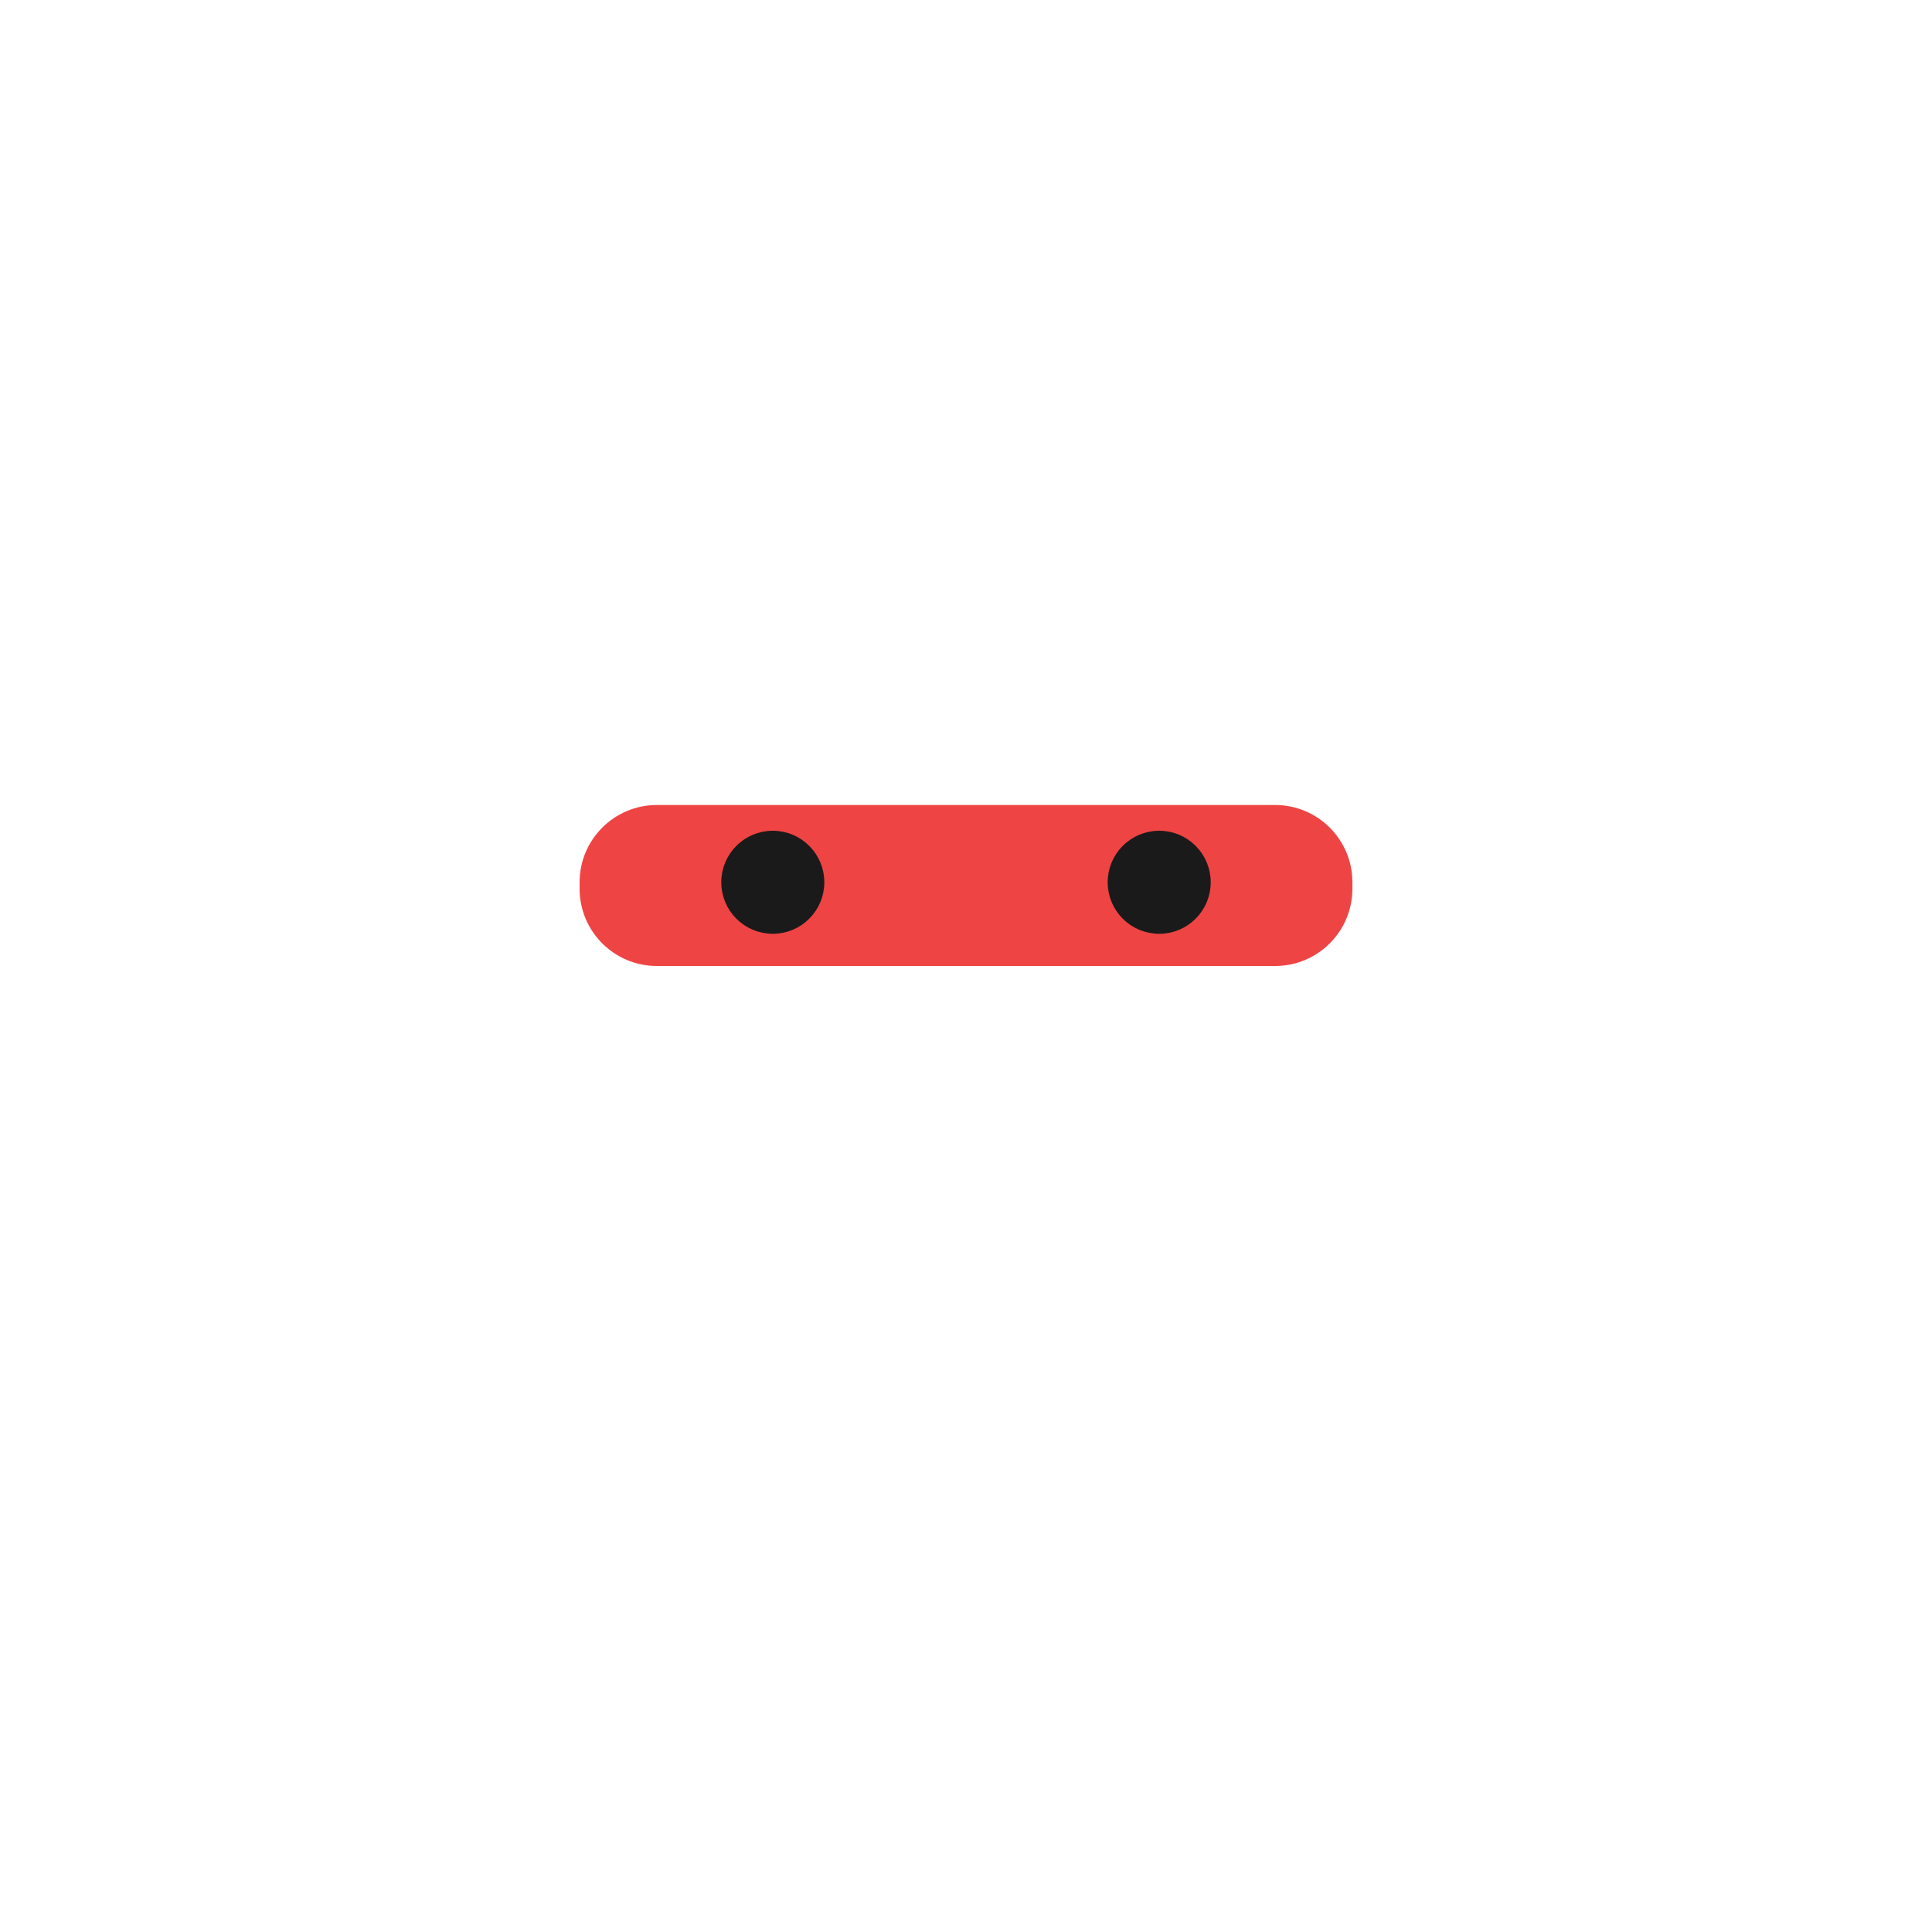
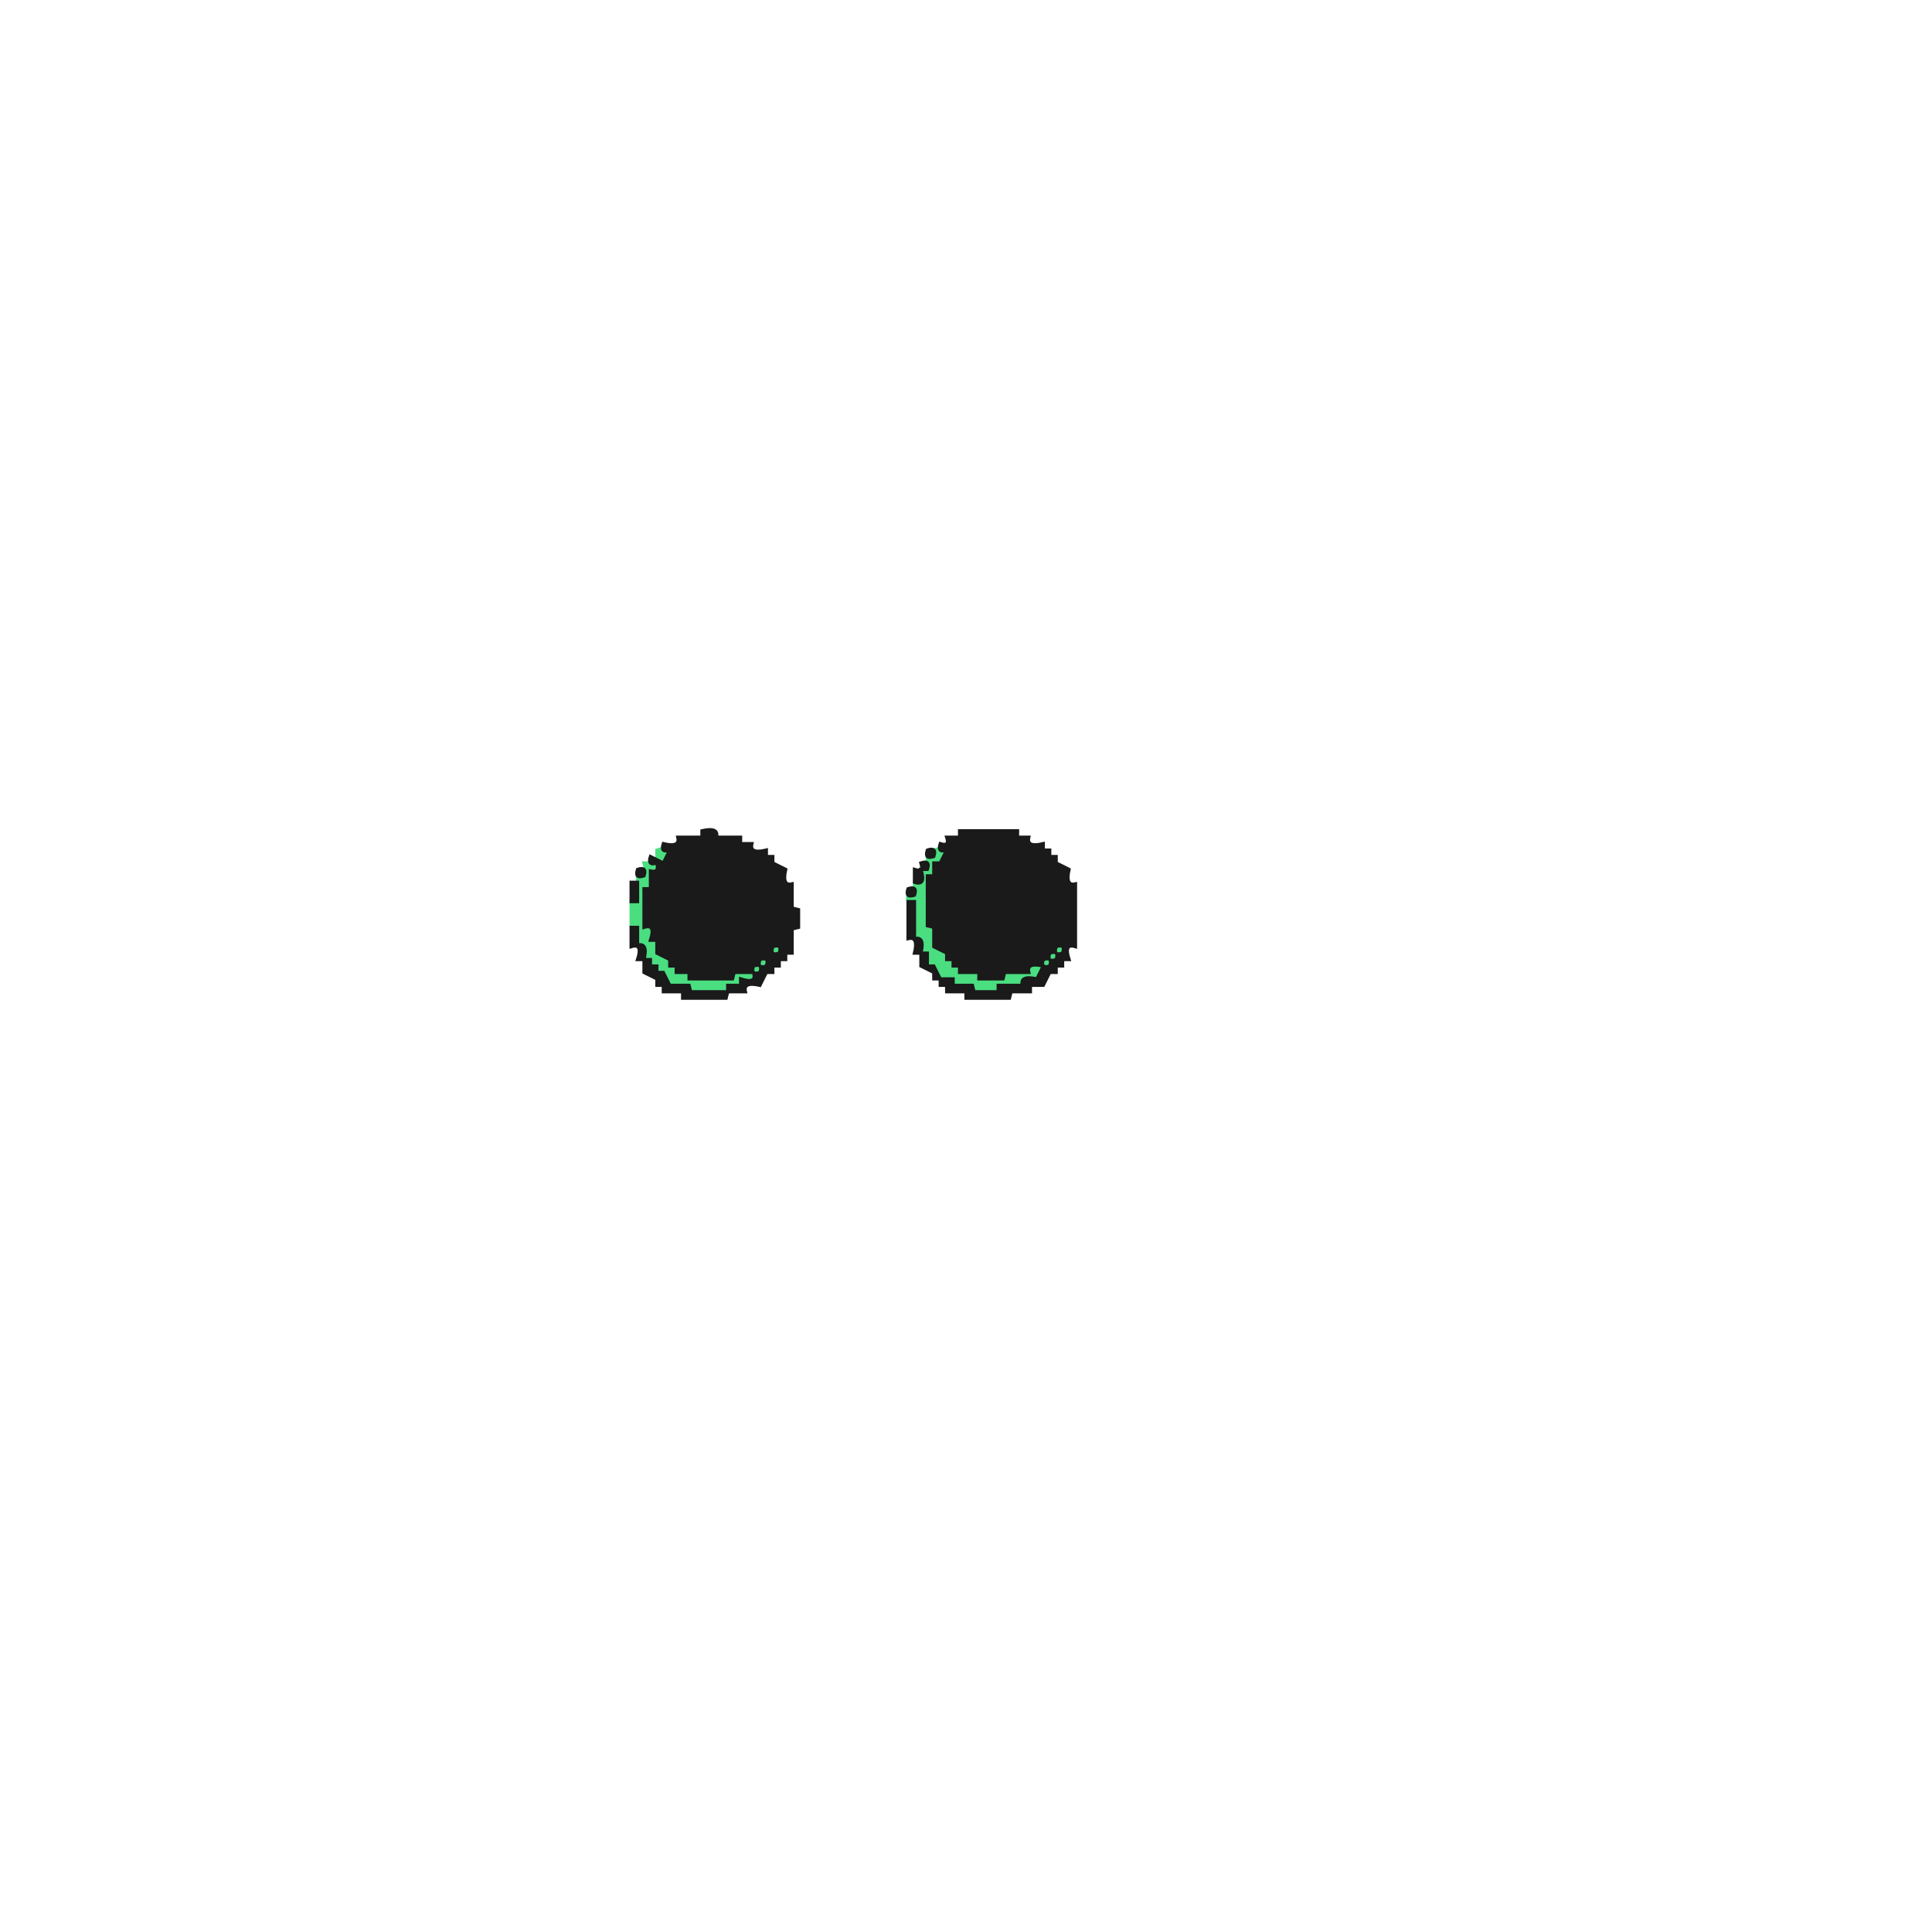
- <svg xmlns="http://www.w3.org/2000/svg" viewBox="0 0 300 300">
-   <g class="eye">
-     <rect fill="#ef4444" stroke="none" x="90" y="125" width="120" height="25" rx="12" />
-     <circle fill="#1a1a1a" stroke="#1a1a1a" stroke-width="2" cx="120" cy="137" r="7" />
-     <circle fill="#1a1a1a" stroke="#1a1a1a" stroke-width="2" cx="180" cy="137" r="7" />
-   </g>
+ <svg xmlns="http://www.w3.org/2000/svg" width="300" height="300" viewBox="0 0 600 600" version="1.1" desc="Created with imagetracer.js version 1.2.6">
+   <path fill="#4ade80" stroke="#4ade80" stroke-width="1" opacity="1" d="M 204 264 Q 209.2 262.3 208 266 L 206 266 L 206 268 L 202 270 L 202 276 L 200 276.5 L 200 288 L 202 288 L 202 291.5 Q 205.3 290.7 204 296 L 206 296 L 206 298 L 208 298 L 210 302 Q 215.3 300.8 214.5 304 L 228 304 L 228 302 L 234 302 L 234 300 L 238 298 L 238 300 L 236 300 L 234 304 L 230 304 L 230 306 Q 224.8 304.3 226 308 L 214 308 L 214 306 L 208 306 L 208 304 L 206 304 L 206 302 L 204 302 L 204 300 L 200 298 Q 201.3 292.7 198 293.5 L 198 288 L 196 287.5 L 196 280 L 198 280 L 198 272 Q 201.7 273.2 200 268 L 204 268 L 204 264 Z " />
+   <path fill="#4ade80" stroke="#4ade80" stroke-width="1" opacity="1" d="M 290 264 Q 295.2 262.3 294 266 L 290 268 Q 291.2 273.3 288 272.5 L 288 288 L 290 288 L 290 294 L 292 294 L 292 296 L 294 296 L 294 298 L 296 298 L 298 302 L 304 302 L 304.5 304 L 312 304 L 312 302 L 319.5 302 Q 318.7 298.8 324 300 L 324 298 L 326 298 L 326 296 L 330 294 L 330 296 L 328 296 L 328 298 L 326 298 L 326 300 L 324 300 L 322 304 Q 316.7 302.8 317.5 306 L 310 306 L 309.5 308 L 302 308 L 302 306 L 296 306 L 296 304 L 292 304 L 292 302 L 288 300 L 288 296 L 286 296 Q 287.3 290.7 284 291.5 L 284 280.5 Q 281.3 281.1 282 278 L 284 278 L 284 274 L 286 274 L 286 270 L 288 270 L 288 266 Q 291 267 290 264 Z " />
+   <path fill="#4ade80" stroke="#4ade80" stroke-width="1" opacity="1" d="M 240 294 Q 243 293 242 296 Q 239 297 240 294 Z " />
+   <path fill="#1a1a1a" stroke="#1a1a1a" stroke-width="1" opacity="1" d="M 218 258 Q 223.3 256.8 222.5 260 L 230 260 L 230 262 L 233.5 262 Q 232.7 265.3 238 264 L 238 266 L 240 266 L 240 268 L 244 270 Q 242.8 275.3 246 274.5 L 246 282 L 248 282.5 L 248 288 L 246 288.5 L 246 296 L 244 296 L 244 298 L 242 298 L 242 300 L 240 300 L 240 302 L 238 302 L 236 306 Q 230.7 304.8 231.5 308 L 226 308 L 225.5 310 L 212 310 L 212 308 L 206 308 L 206 306 L 204 306 L 204 304 L 200 302 L 200 298 L 198 298 Q 199.7 292.8 196 294 L 196 288 L 198 288 L 198 293.5 Q 201.3 292.7 200 298 L 202 298 L 202 300 L 204 300 L 204 302 L 206 302 L 208 306 L 214 306 L 214.5 308 L 226 308 L 226 306 L 230 306 L 230 304 Q 235.2 305.7 234 302 L 228 302 L 227.5 304 L 214 304 L 214 302 L 210 302 L 210 300 L 208 300 L 208 298 L 204 296 L 204 292 L 202 292 Q 203.7 286.8 200 288 L 200 276 L 202 276 L 202 270.5 Q 204.8 271.1 204 268 Q 201 269 202 266 L 206 268 L 208 264 Q 205 265 206 262 Q 211.3 263.3 210.5 260 L 218 260 L 218 258 Z M 240 294 Q 239 297 242 296 Q 243 293 240 294 Z M 236 298 Q 235 301 238 300 Q 239 297 236 298 Z M 234 300 Q 233 303 236 302 Q 237 299 234 300 Z " />
+   <path fill="#1a1a1a" stroke="#1a1a1a" stroke-width="1" opacity="1" d="M 298 258 L 316 258 L 316 260 L 319.5 260 Q 318.7 263.3 324 262 L 324 264 L 326 264 L 326 266 L 328 266 L 328 268 L 332 270 Q 330.8 275.3 334 274.5 L 334 294 Q 330.3 292.8 332 298 L 330 298 L 330 300 L 328 300 L 328 302 L 326 302 L 324 306 L 320 306 L 320 308 L 314 308 L 313.5 310 L 300 310 L 300 308 L 294 308 L 294 306 L 292 306 L 292 304 L 290 304 L 290 302 L 286 300 L 286 296 L 284 296 Q 285.3 290.7 282 291.5 L 282 280 L 284 280 L 284 291.5 Q 287.3 290.7 286 296 L 288 296 L 288 300 L 290 300 L 292 304 L 296 304 L 296 306 L 302 306 L 302.5 308 L 310 308 L 310 306 L 317.5 306 Q 316.7 302.8 322 304 L 324 300 Q 318.7 298.8 319.5 302 L 312 302 L 311.5 304 L 304 304 L 304 302 L 298 302 L 298 300 L 296 300 L 296 298 L 294 298 L 294 296 L 290 294 L 290 288 L 288 287.5 L 288 272 L 290 272 L 290 268 L 292 268 L 294 264 Q 291 265 292 262 Q 295 263 294 260 L 298 260 L 298 258 Z M 328 294 Q 327 297 330 296 Q 331 293 328 294 Z M 326 296 Q 325 299 328 298 Q 329 295 326 296 Z M 324 298 Q 323 301 326 300 Q 327 297 324 298 Z " />
+   <path fill="#1a1a1a" stroke="#1a1a1a" stroke-width="1" opacity="1" d="M 288 264 Q 291 263 290 266 Q 287 267 288 264 Z " />
+   <path fill="#1a1a1a" stroke="#1a1a1a" stroke-width="1" opacity="1" d="M 286 268 Q 289 267 288 270 L 286 270 Q 287.7 275.2 284 274 L 284 270 Q 287 271 286 268 Z " />
+   <path fill="#1a1a1a" stroke="#1a1a1a" stroke-width="1" opacity="1" d="M 198 270 Q 201 269 200 272 Q 197 273 198 270 Z " />
+   <path fill="#1a1a1a" stroke="#1a1a1a" stroke-width="1" opacity="1" d="M 196 274 L 198 274 L 198 280 L 196 280 L 196 274 Z " />
+   <path fill="#1a1a1a" stroke="#1a1a1a" stroke-width="1" opacity="1" d="M 282 276 Q 285 275 284 278 Q 281 279 282 276 Z " />
</svg>
